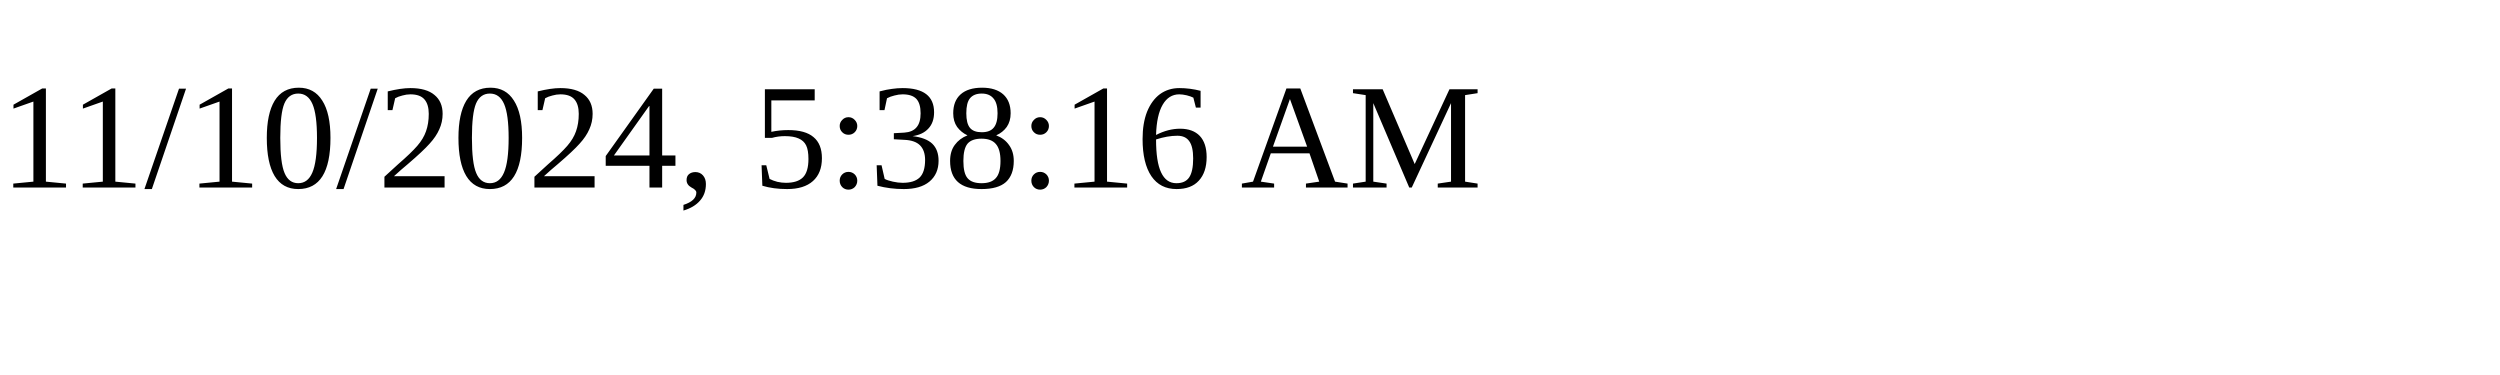
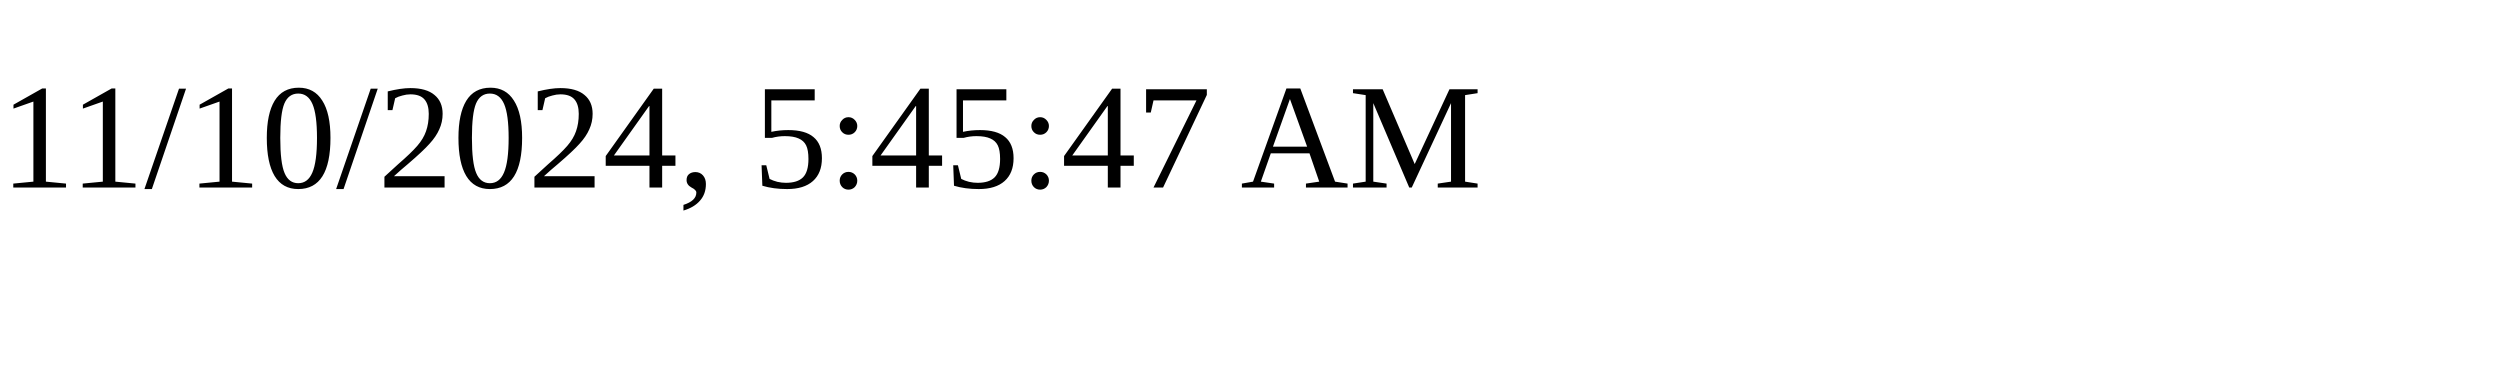
<svg xmlns="http://www.w3.org/2000/svg" height="30" width="200">
-   <text x="0" y="15">11/10/2024, 5:38:16 AM</text>
+   <text x="0" y="15">11/10/2024, 5:45:47 AM</text>
</svg>
